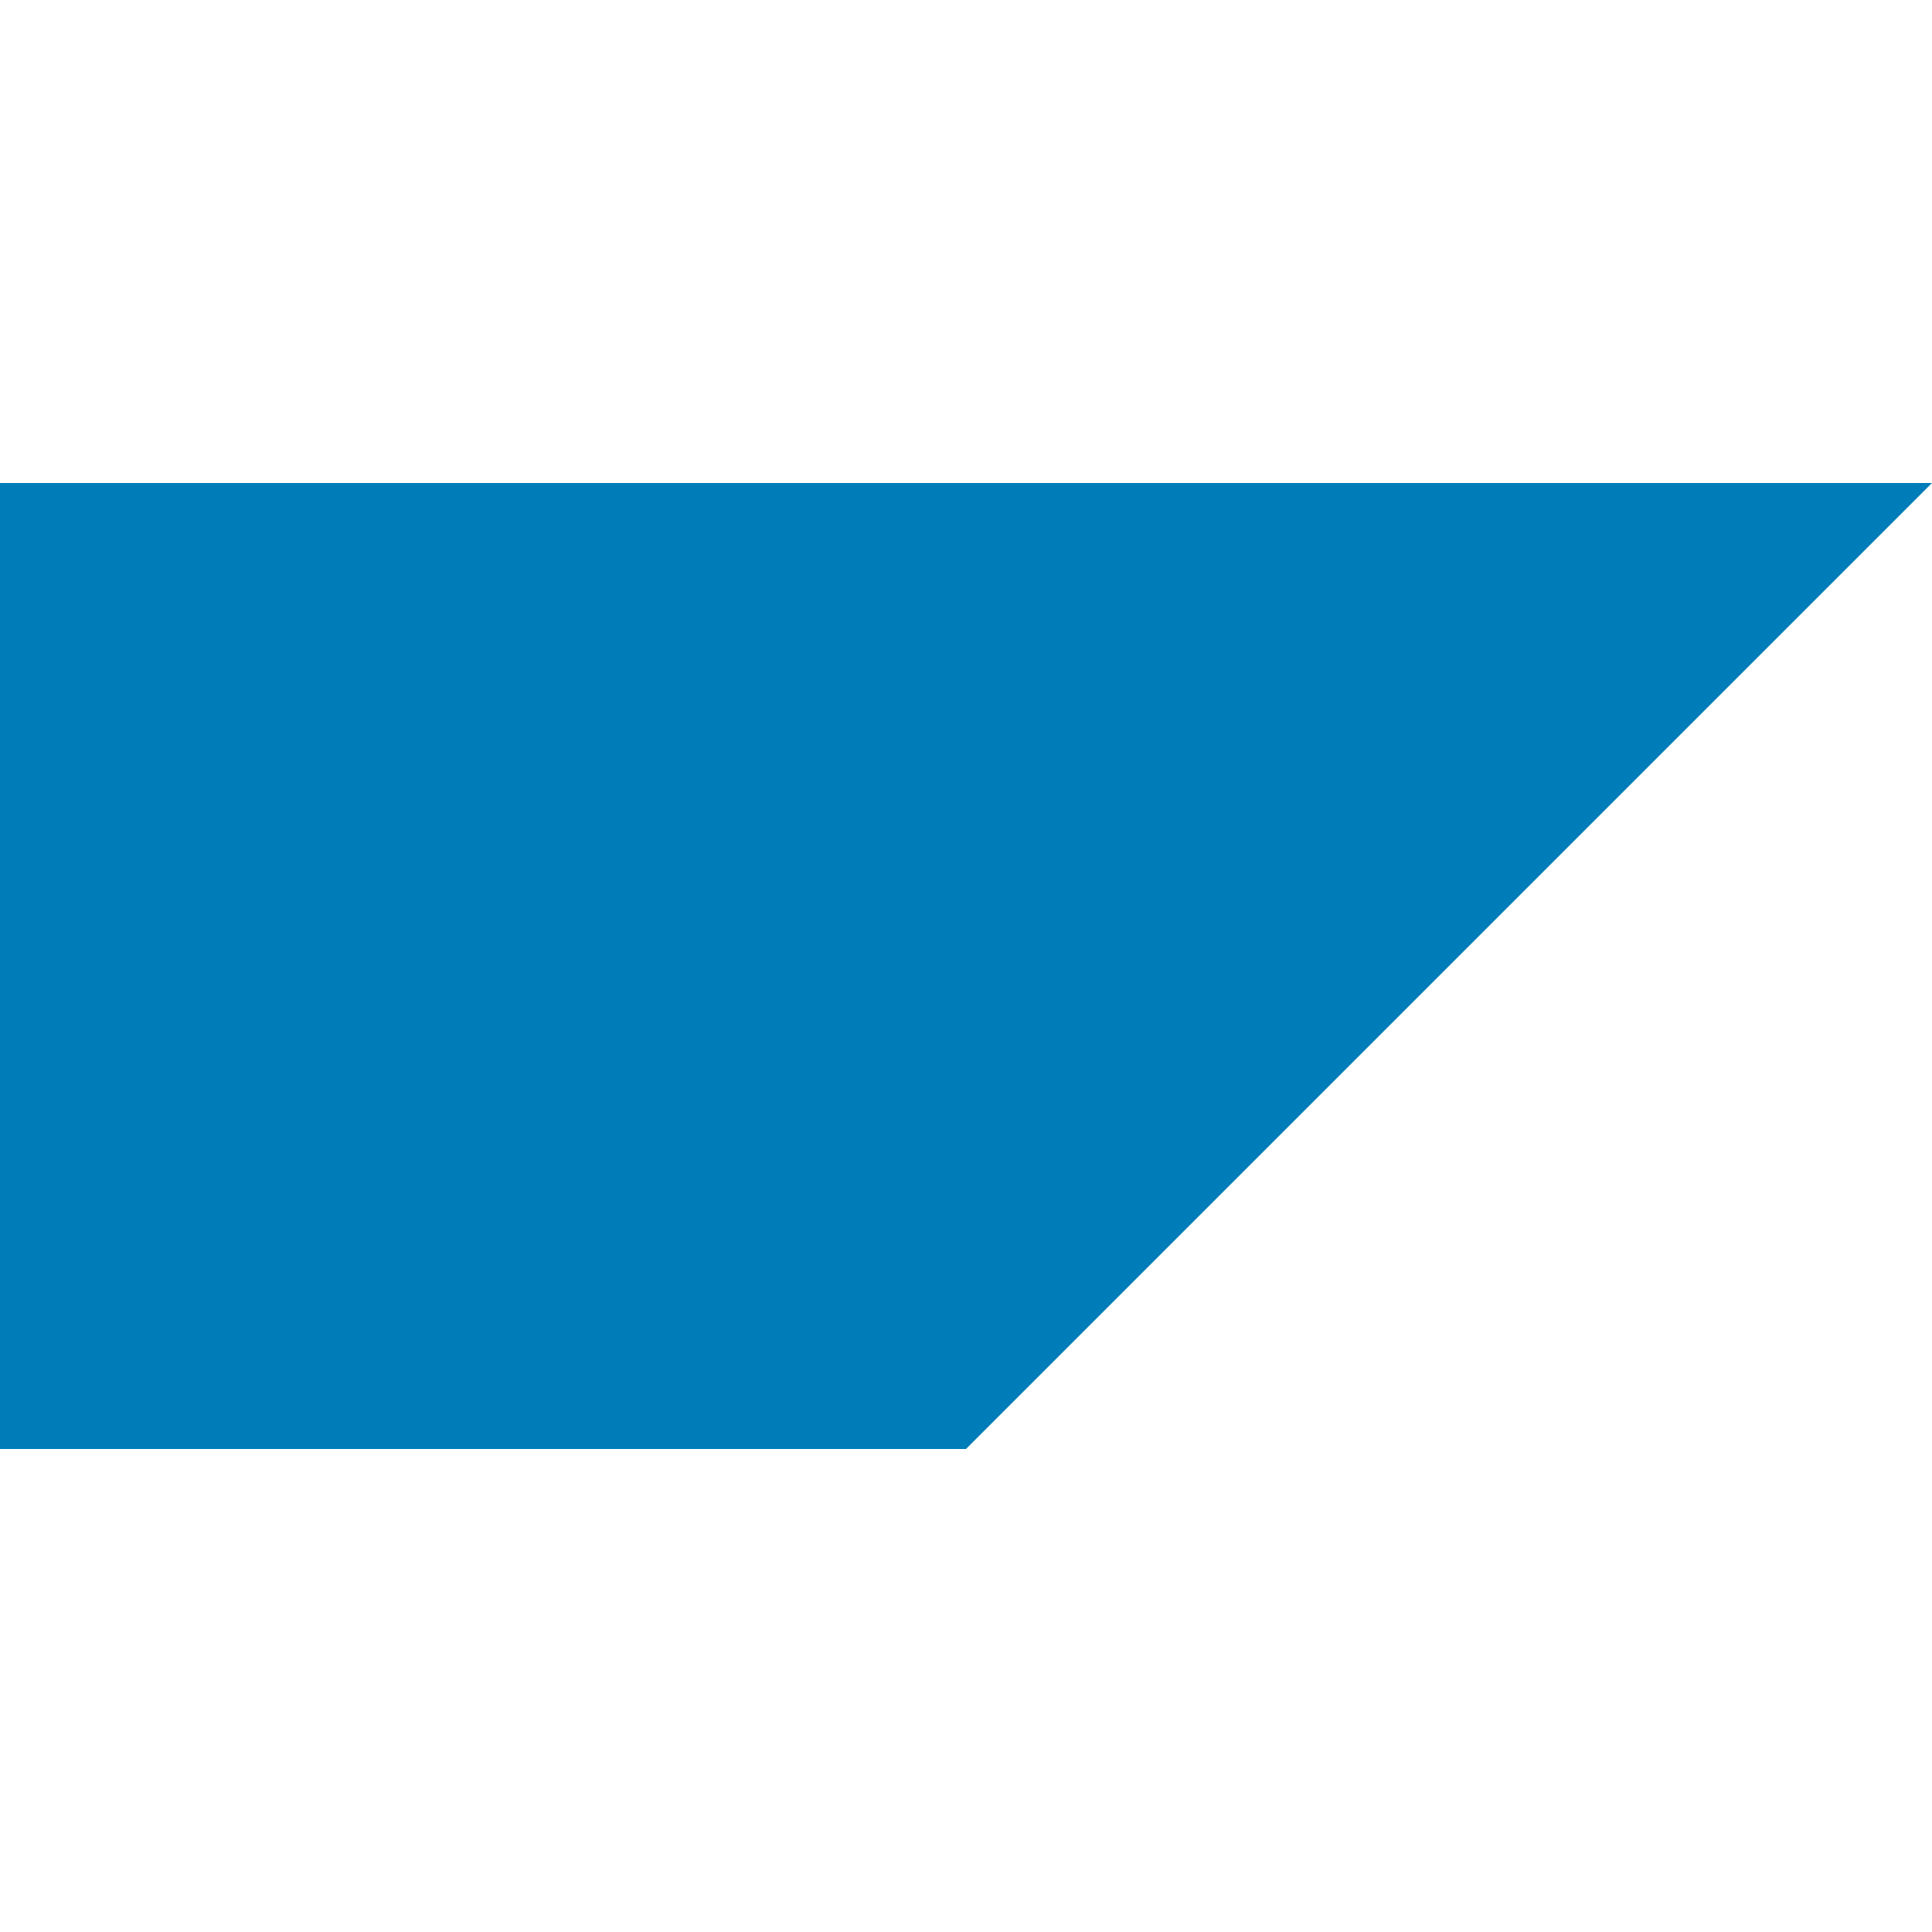
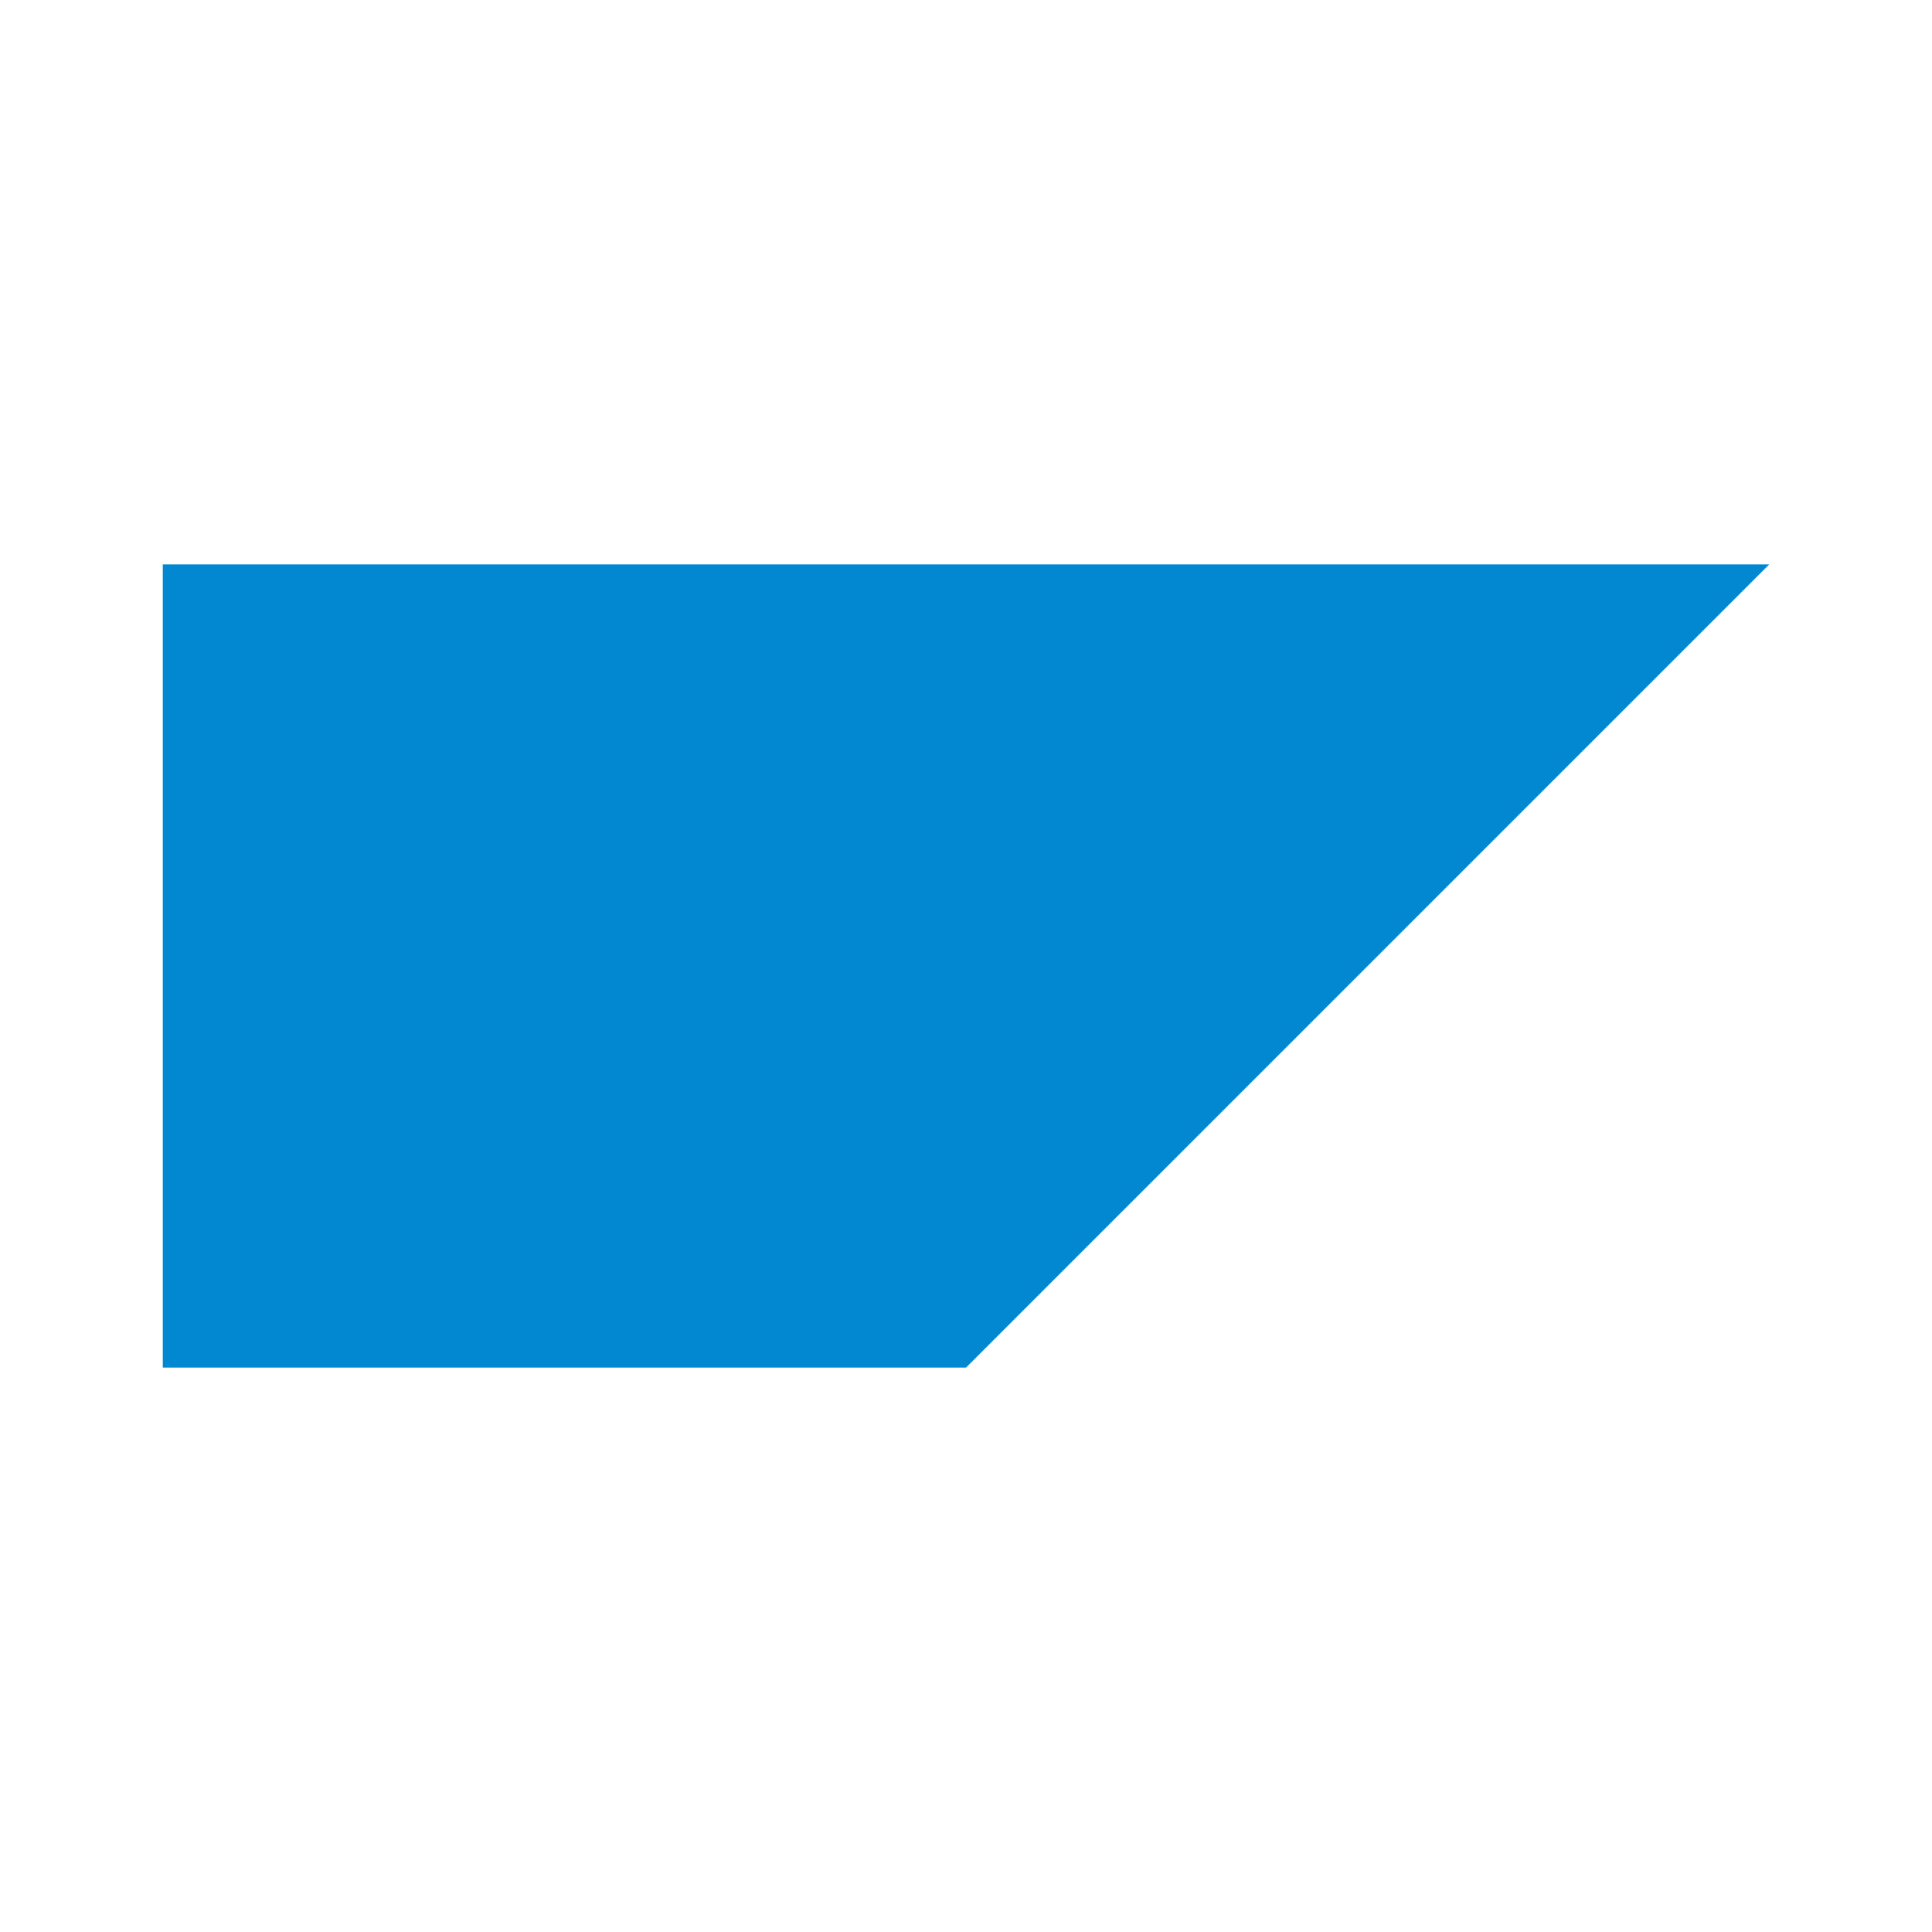
- <svg xmlns="http://www.w3.org/2000/svg" width="200" height="200" viewBox="0 0 200 200">
-   <rect x="0" y="50" width="100" height="100" fill="#007DB8" />
-   <path d="M100 50L200 50L100 150Z" fill="#007DB8" />
+ <svg xmlns="http://www.w3.org/2000/svg" version="1.1" viewBox="0 0 200 200">
+   <path d="m16.851 58.425v83.149h83.149l83.149-83.149h-83.149z" fill="#0288d1" stroke-width=".831" />
</svg>
